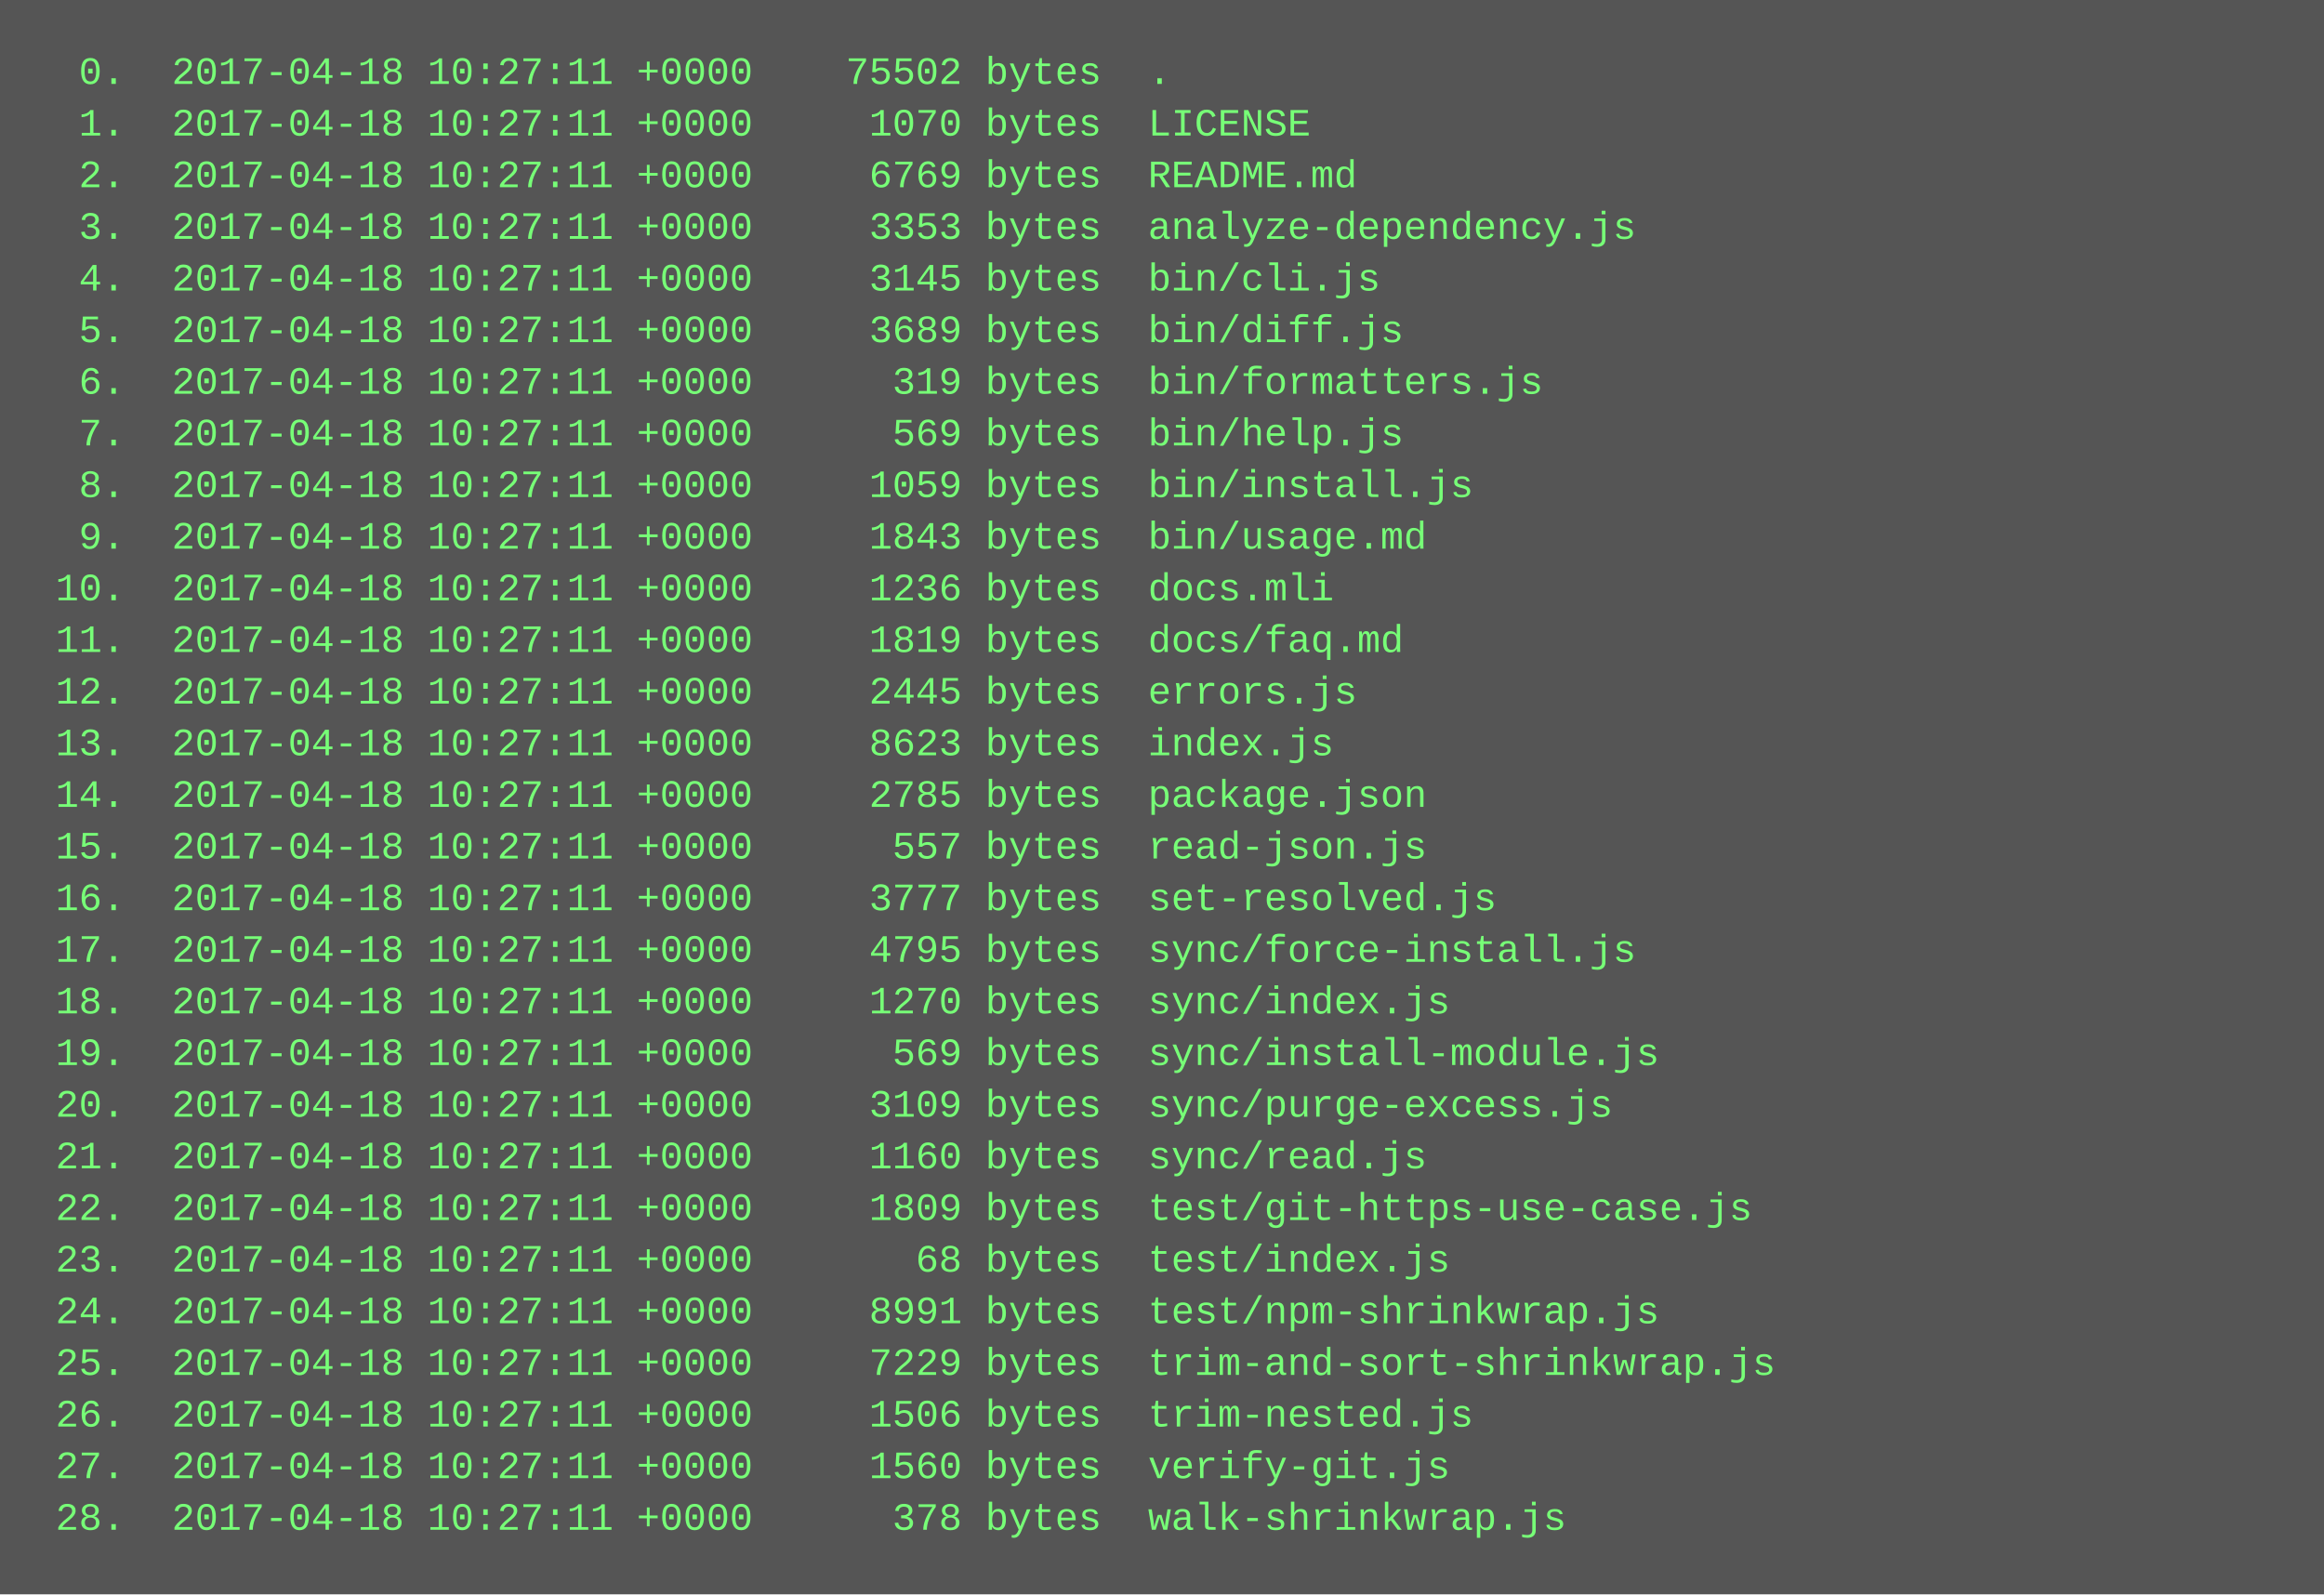
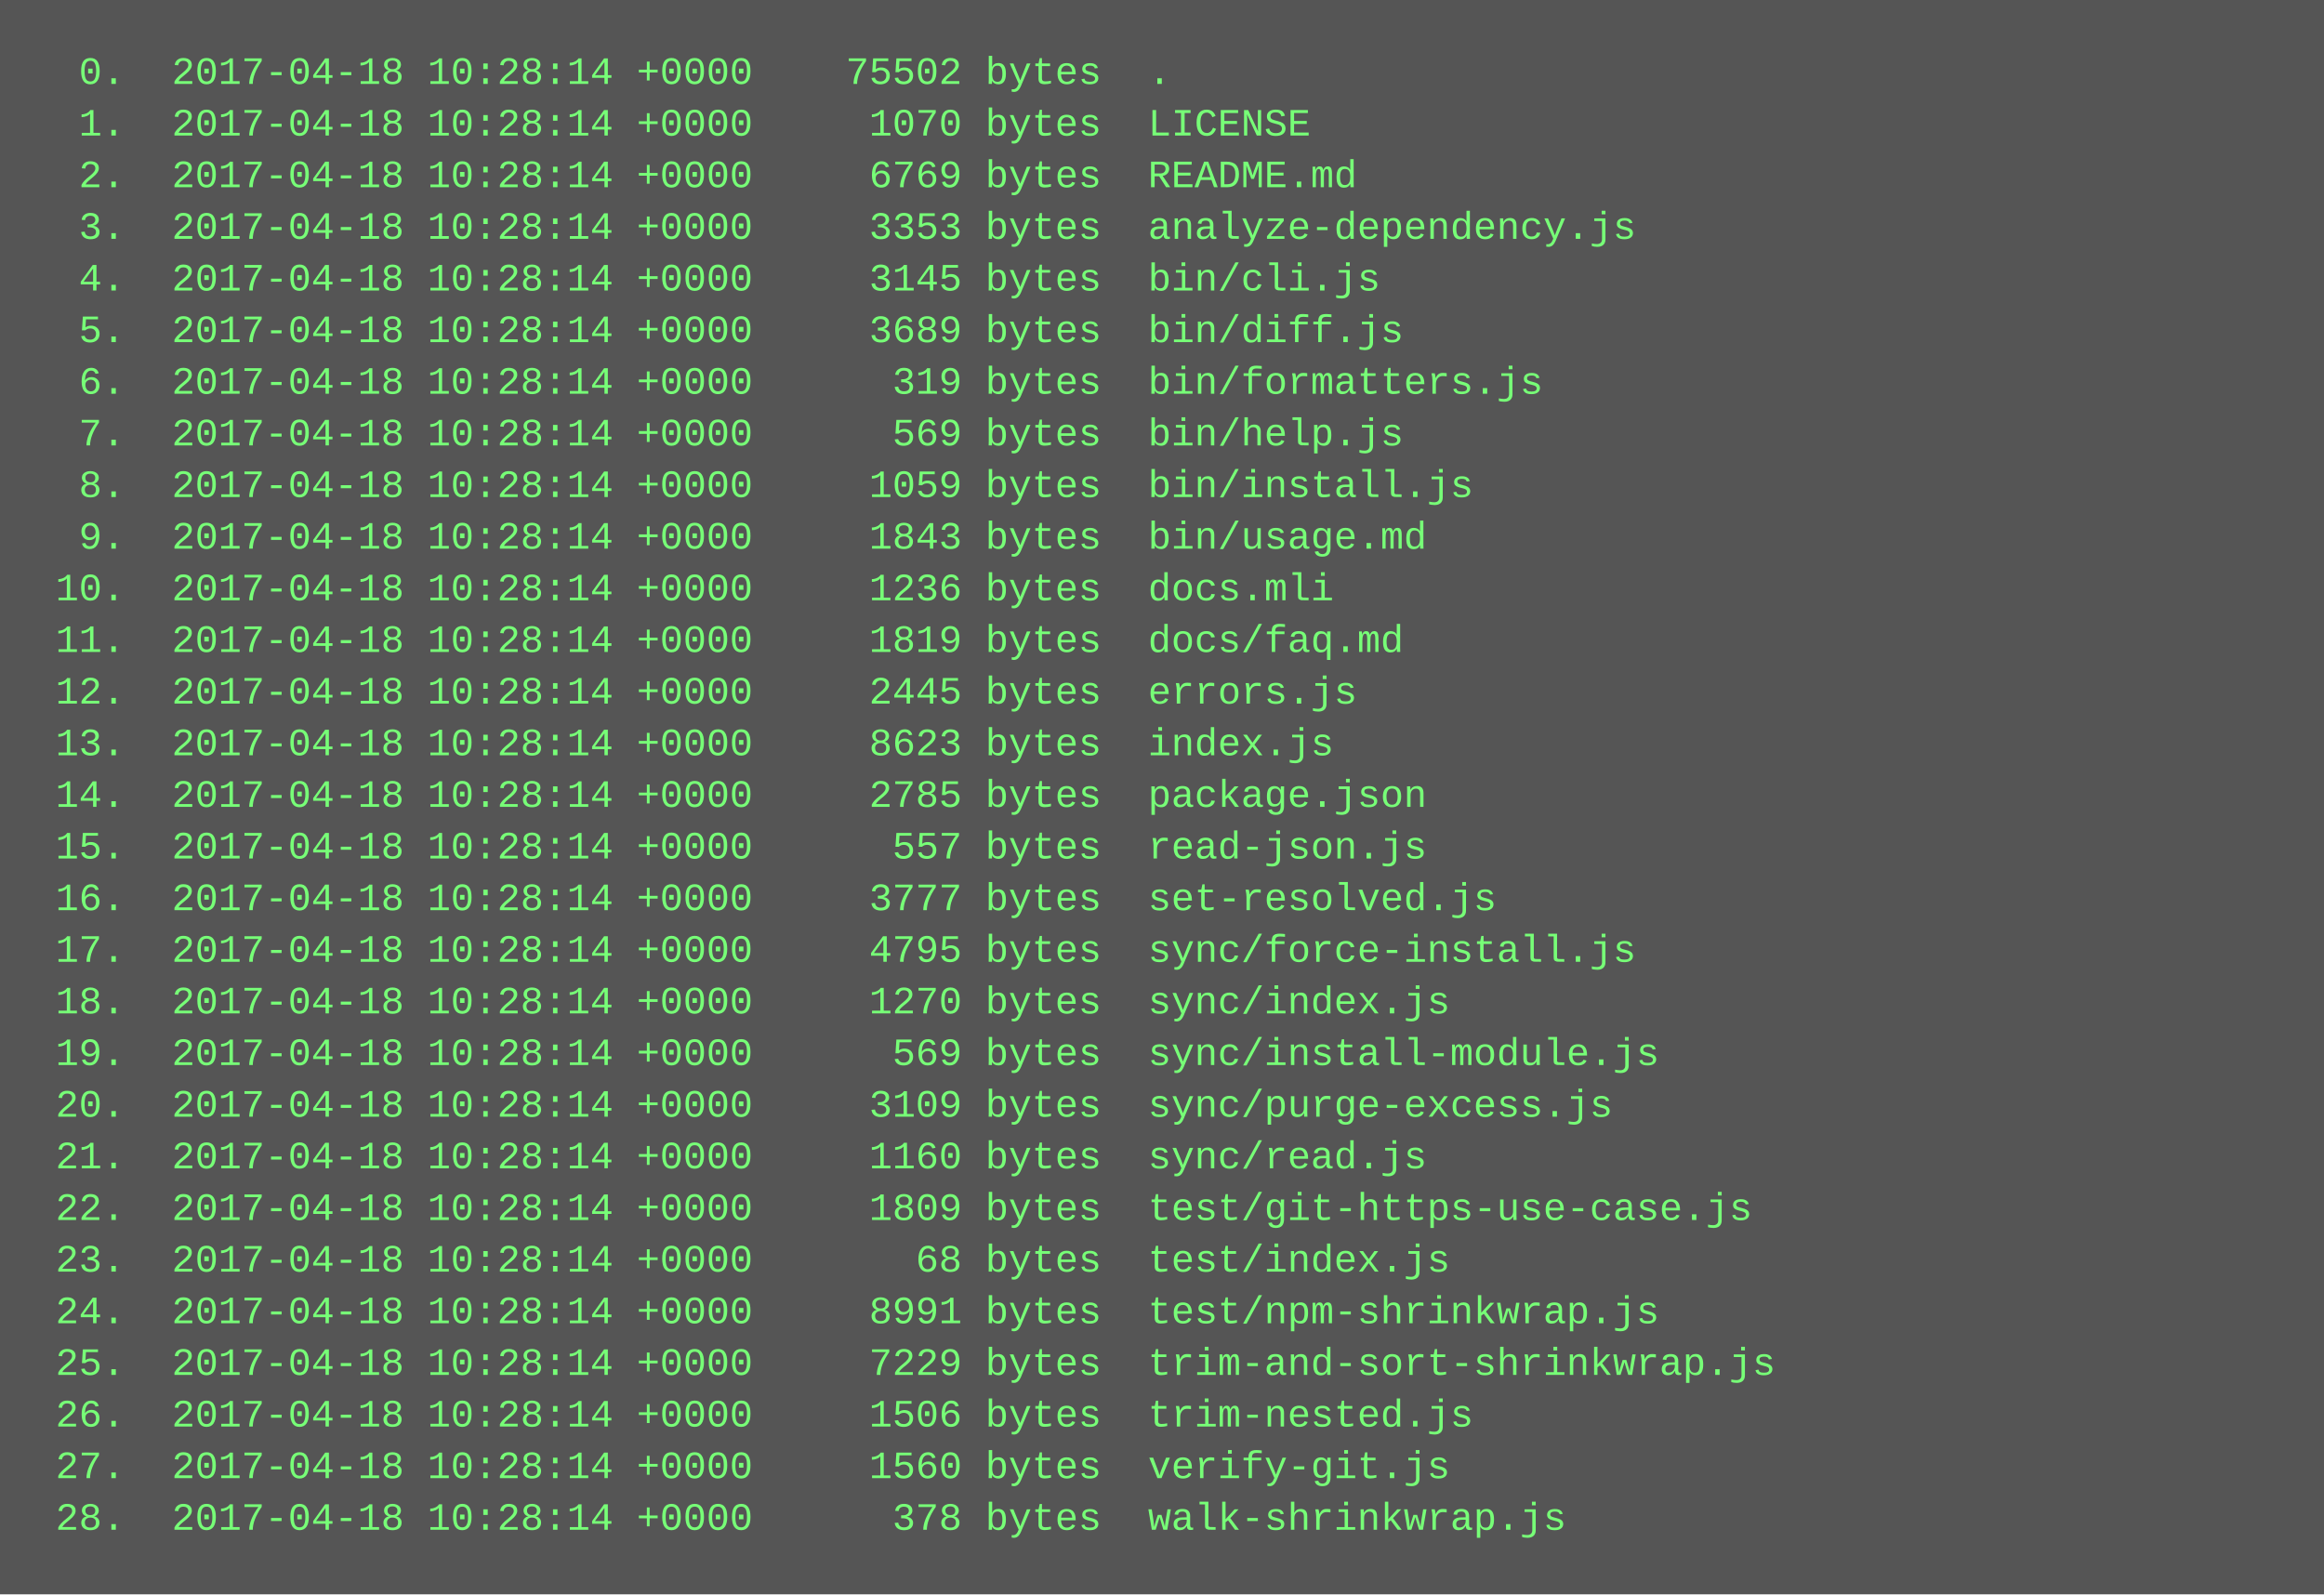
<svg xmlns="http://www.w3.org/2000/svg" height="494" width="720">
  <rect height="494" fill="#555" width="720" />
  <text fill="#7f7" font-family="Courier New" font-size="12" xml:space="preserve">
-     <tspan x="10" y="26">  0.  2017-04-18 10:27:11 +0000    75502 bytes  .</tspan>
-     <tspan x="10" y="42">  1.  2017-04-18 10:27:11 +0000     1070 bytes  LICENSE</tspan>
-     <tspan x="10" y="58">  2.  2017-04-18 10:27:11 +0000     6769 bytes  README.md</tspan>
-     <tspan x="10" y="74">  3.  2017-04-18 10:27:11 +0000     3353 bytes  analyze-dependency.js</tspan>
-     <tspan x="10" y="90">  4.  2017-04-18 10:27:11 +0000     3145 bytes  bin/cli.js</tspan>
-     <tspan x="10" y="106">  5.  2017-04-18 10:27:11 +0000     3689 bytes  bin/diff.js</tspan>
-     <tspan x="10" y="122">  6.  2017-04-18 10:27:11 +0000      319 bytes  bin/formatters.js</tspan>
-     <tspan x="10" y="138">  7.  2017-04-18 10:27:11 +0000      569 bytes  bin/help.js</tspan>
-     <tspan x="10" y="154">  8.  2017-04-18 10:27:11 +0000     1059 bytes  bin/install.js</tspan>
-     <tspan x="10" y="170">  9.  2017-04-18 10:27:11 +0000     1843 bytes  bin/usage.md</tspan>
-     <tspan x="10" y="186"> 10.  2017-04-18 10:27:11 +0000     1236 bytes  docs.mli</tspan>
-     <tspan x="10" y="202"> 11.  2017-04-18 10:27:11 +0000     1819 bytes  docs/faq.md</tspan>
-     <tspan x="10" y="218"> 12.  2017-04-18 10:27:11 +0000     2445 bytes  errors.js</tspan>
-     <tspan x="10" y="234"> 13.  2017-04-18 10:27:11 +0000     8623 bytes  index.js</tspan>
-     <tspan x="10" y="250"> 14.  2017-04-18 10:27:11 +0000     2785 bytes  package.json</tspan>
-     <tspan x="10" y="266"> 15.  2017-04-18 10:27:11 +0000      557 bytes  read-json.js</tspan>
-     <tspan x="10" y="282"> 16.  2017-04-18 10:27:11 +0000     3777 bytes  set-resolved.js</tspan>
-     <tspan x="10" y="298"> 17.  2017-04-18 10:27:11 +0000     4795 bytes  sync/force-install.js</tspan>
-     <tspan x="10" y="314"> 18.  2017-04-18 10:27:11 +0000     1270 bytes  sync/index.js</tspan>
-     <tspan x="10" y="330"> 19.  2017-04-18 10:27:11 +0000      569 bytes  sync/install-module.js</tspan>
-     <tspan x="10" y="346"> 20.  2017-04-18 10:27:11 +0000     3109 bytes  sync/purge-excess.js</tspan>
-     <tspan x="10" y="362"> 21.  2017-04-18 10:27:11 +0000     1160 bytes  sync/read.js</tspan>
-     <tspan x="10" y="378"> 22.  2017-04-18 10:27:11 +0000     1809 bytes  test/git-https-use-case.js</tspan>
-     <tspan x="10" y="394"> 23.  2017-04-18 10:27:11 +0000       68 bytes  test/index.js</tspan>
-     <tspan x="10" y="410"> 24.  2017-04-18 10:27:11 +0000     8991 bytes  test/npm-shrinkwrap.js</tspan>
-     <tspan x="10" y="426"> 25.  2017-04-18 10:27:11 +0000     7229 bytes  trim-and-sort-shrinkwrap.js</tspan>
-     <tspan x="10" y="442"> 26.  2017-04-18 10:27:11 +0000     1506 bytes  trim-nested.js</tspan>
-     <tspan x="10" y="458"> 27.  2017-04-18 10:27:11 +0000     1560 bytes  verify-git.js</tspan>
-     <tspan x="10" y="474"> 28.  2017-04-18 10:27:11 +0000      378 bytes  walk-shrinkwrap.js</tspan>
+     <tspan x="10" y="26">  0.  2017-04-18 10:28:14 +0000    75502 bytes  .</tspan>
+     <tspan x="10" y="42">  1.  2017-04-18 10:28:14 +0000     1070 bytes  LICENSE</tspan>
+     <tspan x="10" y="58">  2.  2017-04-18 10:28:14 +0000     6769 bytes  README.md</tspan>
+     <tspan x="10" y="74">  3.  2017-04-18 10:28:14 +0000     3353 bytes  analyze-dependency.js</tspan>
+     <tspan x="10" y="90">  4.  2017-04-18 10:28:14 +0000     3145 bytes  bin/cli.js</tspan>
+     <tspan x="10" y="106">  5.  2017-04-18 10:28:14 +0000     3689 bytes  bin/diff.js</tspan>
+     <tspan x="10" y="122">  6.  2017-04-18 10:28:14 +0000      319 bytes  bin/formatters.js</tspan>
+     <tspan x="10" y="138">  7.  2017-04-18 10:28:14 +0000      569 bytes  bin/help.js</tspan>
+     <tspan x="10" y="154">  8.  2017-04-18 10:28:14 +0000     1059 bytes  bin/install.js</tspan>
+     <tspan x="10" y="170">  9.  2017-04-18 10:28:14 +0000     1843 bytes  bin/usage.md</tspan>
+     <tspan x="10" y="186"> 10.  2017-04-18 10:28:14 +0000     1236 bytes  docs.mli</tspan>
+     <tspan x="10" y="202"> 11.  2017-04-18 10:28:14 +0000     1819 bytes  docs/faq.md</tspan>
+     <tspan x="10" y="218"> 12.  2017-04-18 10:28:14 +0000     2445 bytes  errors.js</tspan>
+     <tspan x="10" y="234"> 13.  2017-04-18 10:28:14 +0000     8623 bytes  index.js</tspan>
+     <tspan x="10" y="250"> 14.  2017-04-18 10:28:14 +0000     2785 bytes  package.json</tspan>
+     <tspan x="10" y="266"> 15.  2017-04-18 10:28:14 +0000      557 bytes  read-json.js</tspan>
+     <tspan x="10" y="282"> 16.  2017-04-18 10:28:14 +0000     3777 bytes  set-resolved.js</tspan>
+     <tspan x="10" y="298"> 17.  2017-04-18 10:28:14 +0000     4795 bytes  sync/force-install.js</tspan>
+     <tspan x="10" y="314"> 18.  2017-04-18 10:28:14 +0000     1270 bytes  sync/index.js</tspan>
+     <tspan x="10" y="330"> 19.  2017-04-18 10:28:14 +0000      569 bytes  sync/install-module.js</tspan>
+     <tspan x="10" y="346"> 20.  2017-04-18 10:28:14 +0000     3109 bytes  sync/purge-excess.js</tspan>
+     <tspan x="10" y="362"> 21.  2017-04-18 10:28:14 +0000     1160 bytes  sync/read.js</tspan>
+     <tspan x="10" y="378"> 22.  2017-04-18 10:28:14 +0000     1809 bytes  test/git-https-use-case.js</tspan>
+     <tspan x="10" y="394"> 23.  2017-04-18 10:28:14 +0000       68 bytes  test/index.js</tspan>
+     <tspan x="10" y="410"> 24.  2017-04-18 10:28:14 +0000     8991 bytes  test/npm-shrinkwrap.js</tspan>
+     <tspan x="10" y="426"> 25.  2017-04-18 10:28:14 +0000     7229 bytes  trim-and-sort-shrinkwrap.js</tspan>
+     <tspan x="10" y="442"> 26.  2017-04-18 10:28:14 +0000     1506 bytes  trim-nested.js</tspan>
+     <tspan x="10" y="458"> 27.  2017-04-18 10:28:14 +0000     1560 bytes  verify-git.js</tspan>
+     <tspan x="10" y="474"> 28.  2017-04-18 10:28:14 +0000      378 bytes  walk-shrinkwrap.js</tspan>
  </text>
</svg>
